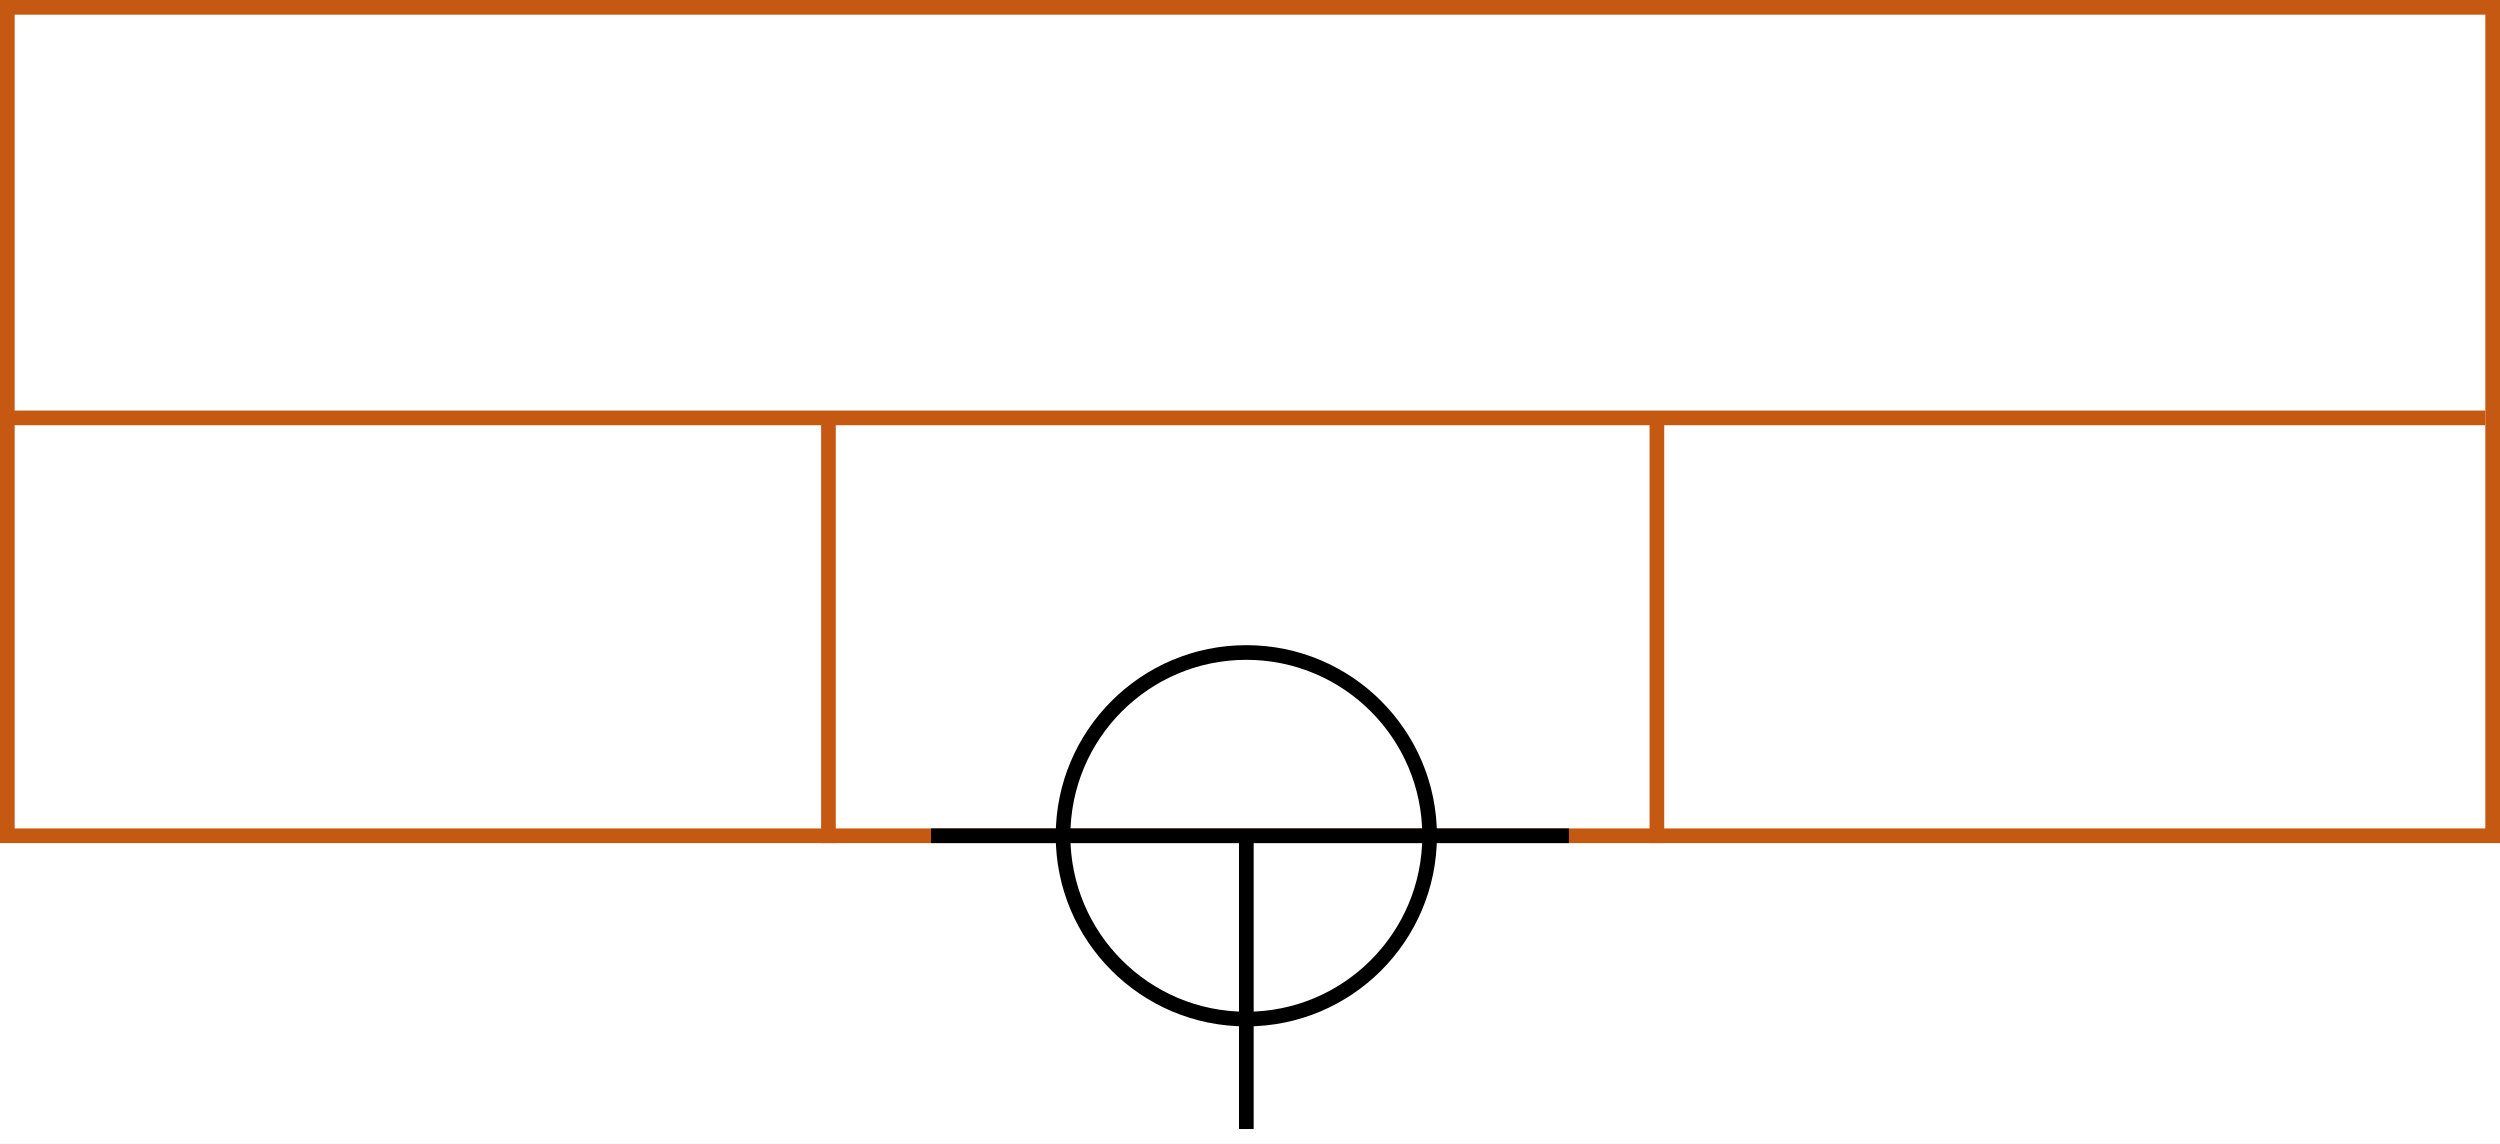
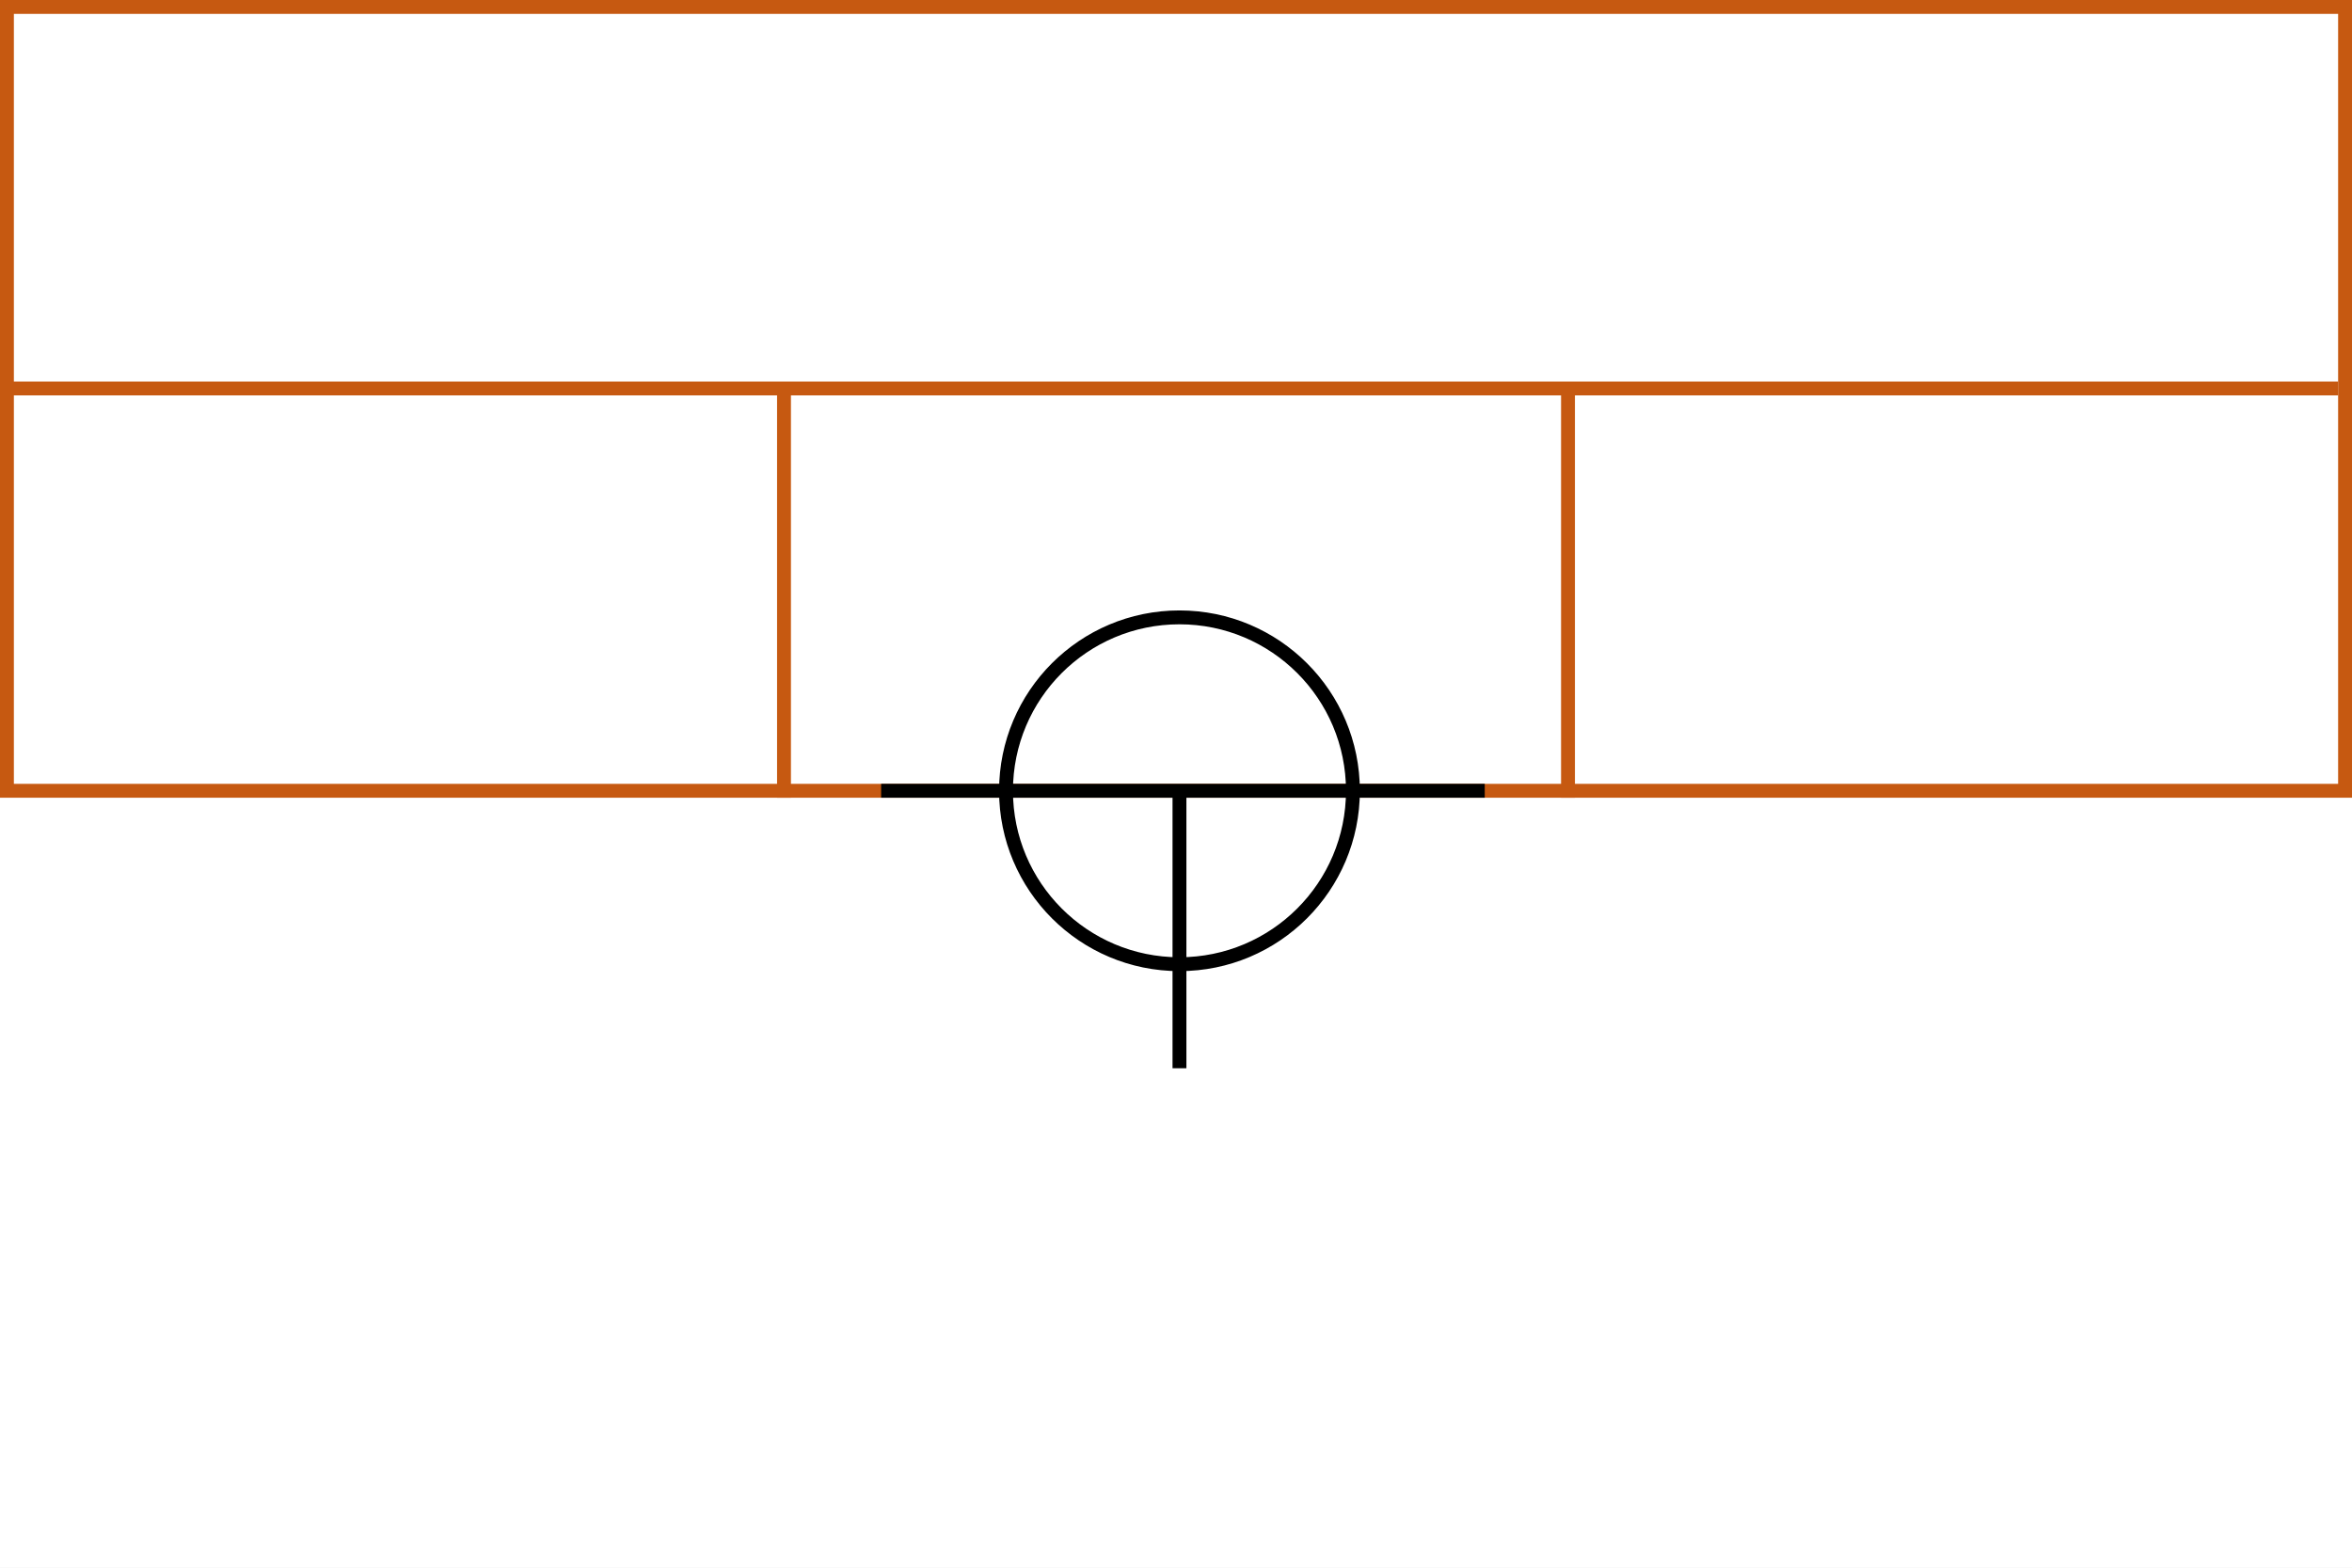
- <svg xmlns="http://www.w3.org/2000/svg" width="341" height="156">
+ <svg xmlns="http://www.w3.org/2000/svg" height="226" width="339">
  <g>
-     <rect fill="#fff" id="canvas_background" height="156" width="341" y="0" x="0" />
+     <rect fill="#fff" height="226" id="canvas_background" width="339" x="0" y="0" />
  </g>
  <g>
-     <rect stroke="#C65911" id="svg_3" height="113" width="339" y="1" x="1" stroke-width="2" fill="#fff" />
-     <line id="svg_4" y2="57" x2="339" y1="57" x1="0" stroke-width="2" stroke="#C65911" fill="none" />
-     <line id="svg_5" y2="115" x2="113" y1="57" x1="113" stroke-width="2" stroke="#C65911" fill="none" />
-     <line id="svg_10" y2="115" x2="226" y1="57" x1="226" stroke-width="2" stroke="#C65911" fill="none" />
+     <rect fill="#fff" height="113" id="svg_3" stroke="#C65911" stroke-width="2" width="337" x="1" y="1" />
+     <line fill="none" id="svg_4" stroke="#C65911" stroke-width="2" x1="0" x2="337" y1="56" y2="56" />
+     <line fill="none" id="svg_5" stroke="#C65911" stroke-width="2" x1="113" x2="113" y1="56" y2="115" />
+     <line fill="none" id="svg_10" stroke="#C65911" stroke-width="2" x1="226" x2="226" y1="56" y2="115" />
  </g>
  <g>
-     <ellipse fill="none" stroke-width="2" stroke="#000" cx="170" cy="114" rx="25" ry="25" id="svg21" />
-     <line fill="none" stroke="#000" stroke-width="2" x1="127" y1="114" x2="214" y2="114" id="svg22" />
-     <line fill="none" stroke="#000" stroke-width="2" x1="170" y1="154" x2="170" y2="114" id="svg23" />
+     <ellipse cx="170" cy="114" fill="none" id="svg21" rx="25" ry="25" stroke="#000" stroke-width="2" />
+     <line fill="none" id="svg22" stroke="#000" stroke-width="2" x1="127" x2="214" y1="114" y2="114" />
+     <line fill="none" id="svg23" stroke="#000" stroke-width="2" x1="170" x2="170" y1="154" y2="114" />
  </g>
</svg>
